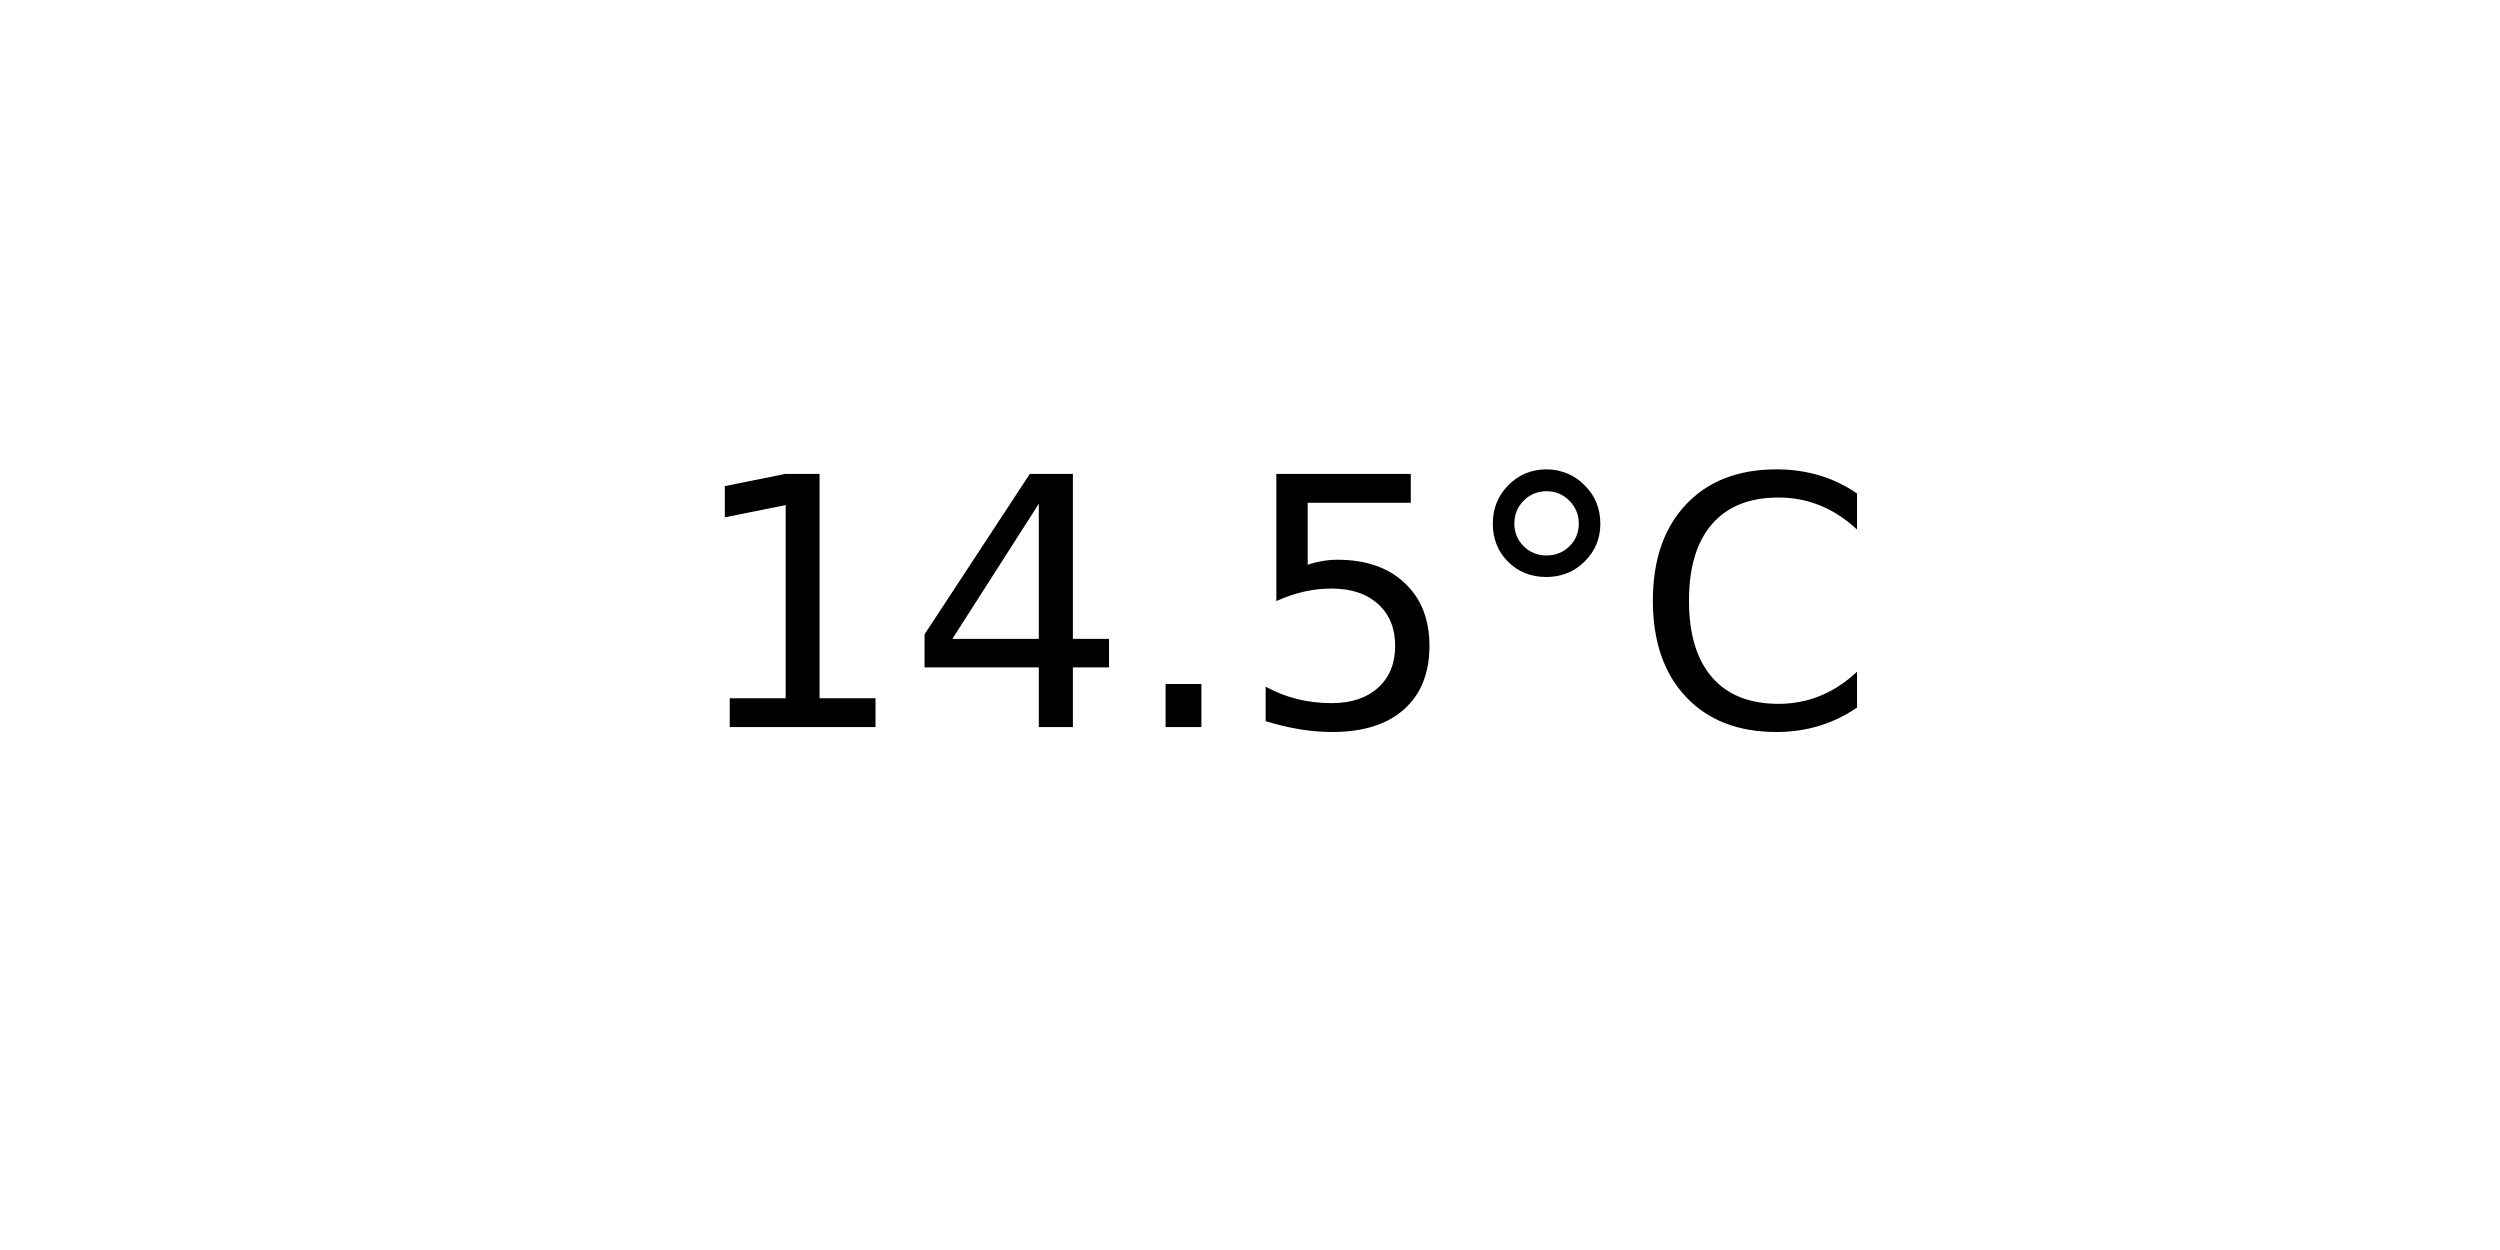
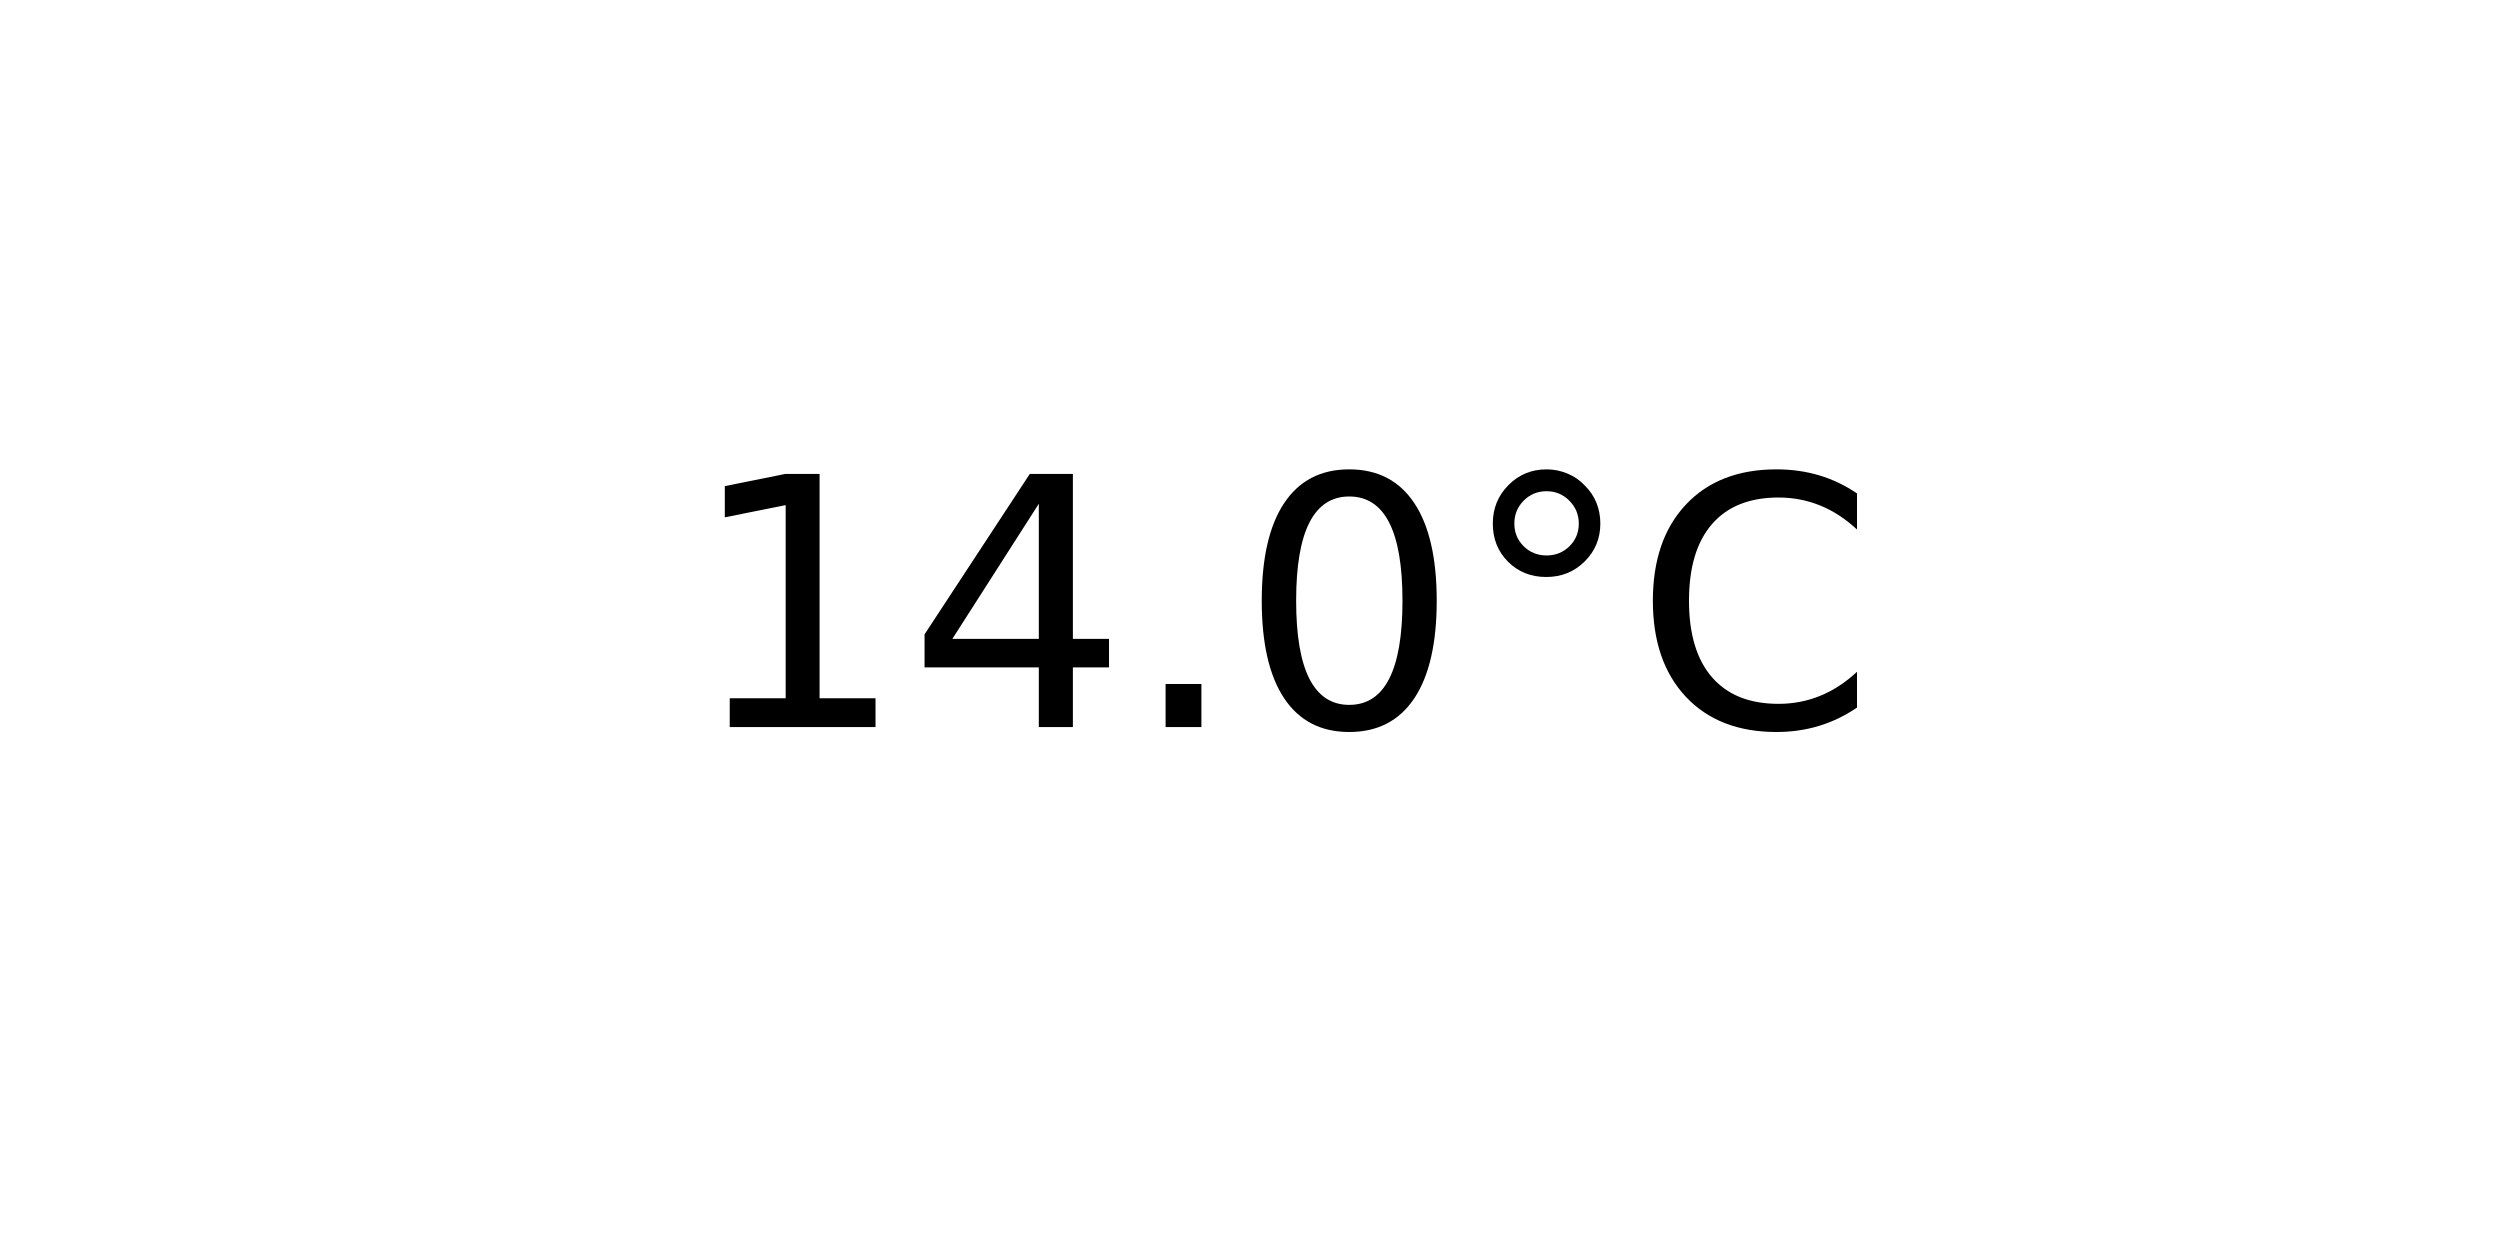
<svg xmlns="http://www.w3.org/2000/svg" xmlns:xlink="http://www.w3.org/1999/xlink" width="72pt" height="36pt" viewBox="0 0 72 36" version="1.1">
  <defs>
    <style type="text/css">*{stroke-linejoin: round; stroke-linecap: butt}</style>
  </defs>
  <g id="figure_1">
    <g id="axes_1">
      <g id="text_1">
        <g transform="translate(19.77578 20.93937) scale(0.1 -0.1)">
          <defs>
            <path id="DejaVuSans-31" d="M 794 531  L 1825 531  L 1825 4091  L 703 3866  L 703 4441  L 1819 4666  L 2450 4666  L 2450 531  L 3481 531  L 3481 0  L 794 0  L 794 531  z " transform="scale(0.015625)" />
            <path id="DejaVuSans-34" d="M 2419 4116  L 825 1625  L 2419 1625  L 2419 4116  z M 2253 4666  L 3047 4666  L 3047 1625  L 3713 1625  L 3713 1100  L 3047 1100  L 3047 0  L 2419 0  L 2419 1100  L 313 1100  L 313 1709  L 2253 4666  z " transform="scale(0.015625)" />
            <path id="DejaVuSans-2e" d="M 684 794  L 1344 794  L 1344 0  L 684 0  L 684 794  z " transform="scale(0.015625)" />
-             <path id="DejaVuSans-35" d="M 691 4666  L 3169 4666  L 3169 4134  L 1269 4134  L 1269 2991  Q 1406 3038 1543 3061  Q 1681 3084 1819 3084  Q 2600 3084 3056 2656  Q 3513 2228 3513 1497  Q 3513 744 3044 326  Q 2575 -91 1722 -91  Q 1428 -91 1123 -41  Q 819 9 494 109  L 494 744  Q 775 591 1075 516  Q 1375 441 1709 441  Q 2250 441 2565 725  Q 2881 1009 2881 1497  Q 2881 1984 2565 2268  Q 2250 2553 1709 2553  Q 1456 2553 1204 2497  Q 953 2441 691 2322  L 691 4666  z " transform="scale(0.015625)" />
+             <path id="DejaVuSans-30" d="M 2034 4250  Q 1547 4250 1301 3770  Q 1056 3291 1056 2328  Q 1056 1369 1301 889  Q 1547 409 2034 409  Q 2525 409 2770 889  Q 3016 1369 3016 2328  Q 3016 3291 2770 3770  Q 2525 4250 2034 4250  z M 2034 4750  Q 2819 4750 3233 4129  Q 3647 3509 3647 2328  Q 3647 1150 3233 529  Q 2819 -91 2034 -91  Q 1250 -91 836 529  Q 422 1150 422 2328  Q 422 3509 836 4129  Q 1250 4750 2034 4750  z " transform="scale(0.015625)" />
            <path id="DejaVuSans-b0" d="M 1600 4347  Q 1350 4347 1178 4173  Q 1006 4000 1006 3750  Q 1006 3503 1178 3333  Q 1350 3163 1600 3163  Q 1850 3163 2022 3333  Q 2194 3503 2194 3750  Q 2194 3997 2020 4172  Q 1847 4347 1600 4347  z M 1600 4750  Q 1800 4750 1984 4673  Q 2169 4597 2303 4453  Q 2447 4313 2519 4134  Q 2591 3956 2591 3750  Q 2591 3338 2302 3052  Q 2013 2766 1594 2766  Q 1172 2766 890 3047  Q 609 3328 609 3750  Q 609 4169 896 4459  Q 1184 4750 1600 4750  z " transform="scale(0.015625)" />
            <path id="DejaVuSans-43" d="M 4122 4306  L 4122 3641  Q 3803 3938 3442 4084  Q 3081 4231 2675 4231  Q 1875 4231 1450 3742  Q 1025 3253 1025 2328  Q 1025 1406 1450 917  Q 1875 428 2675 428  Q 3081 428 3442 575  Q 3803 722 4122 1019  L 4122 359  Q 3791 134 3420 21  Q 3050 -91 2638 -91  Q 1578 -91 968 557  Q 359 1206 359 2328  Q 359 3453 968 4101  Q 1578 4750 2638 4750  Q 3056 4750 3426 4639  Q 3797 4528 4122 4306  z " transform="scale(0.015625)" />
          </defs>
          <use xlink:href="#DejaVuSans-31" />
          <use xlink:href="#DejaVuSans-34" x="63.623" />
          <use xlink:href="#DejaVuSans-2e" x="127.246" />
-           <use xlink:href="#DejaVuSans-35" x="159.033" />
+           <use xlink:href="#DejaVuSans-30" x="159.033" />
          <use xlink:href="#DejaVuSans-b0" x="222.656" />
          <use xlink:href="#DejaVuSans-43" x="272.656" />
        </g>
      </g>
    </g>
  </g>
</svg>
